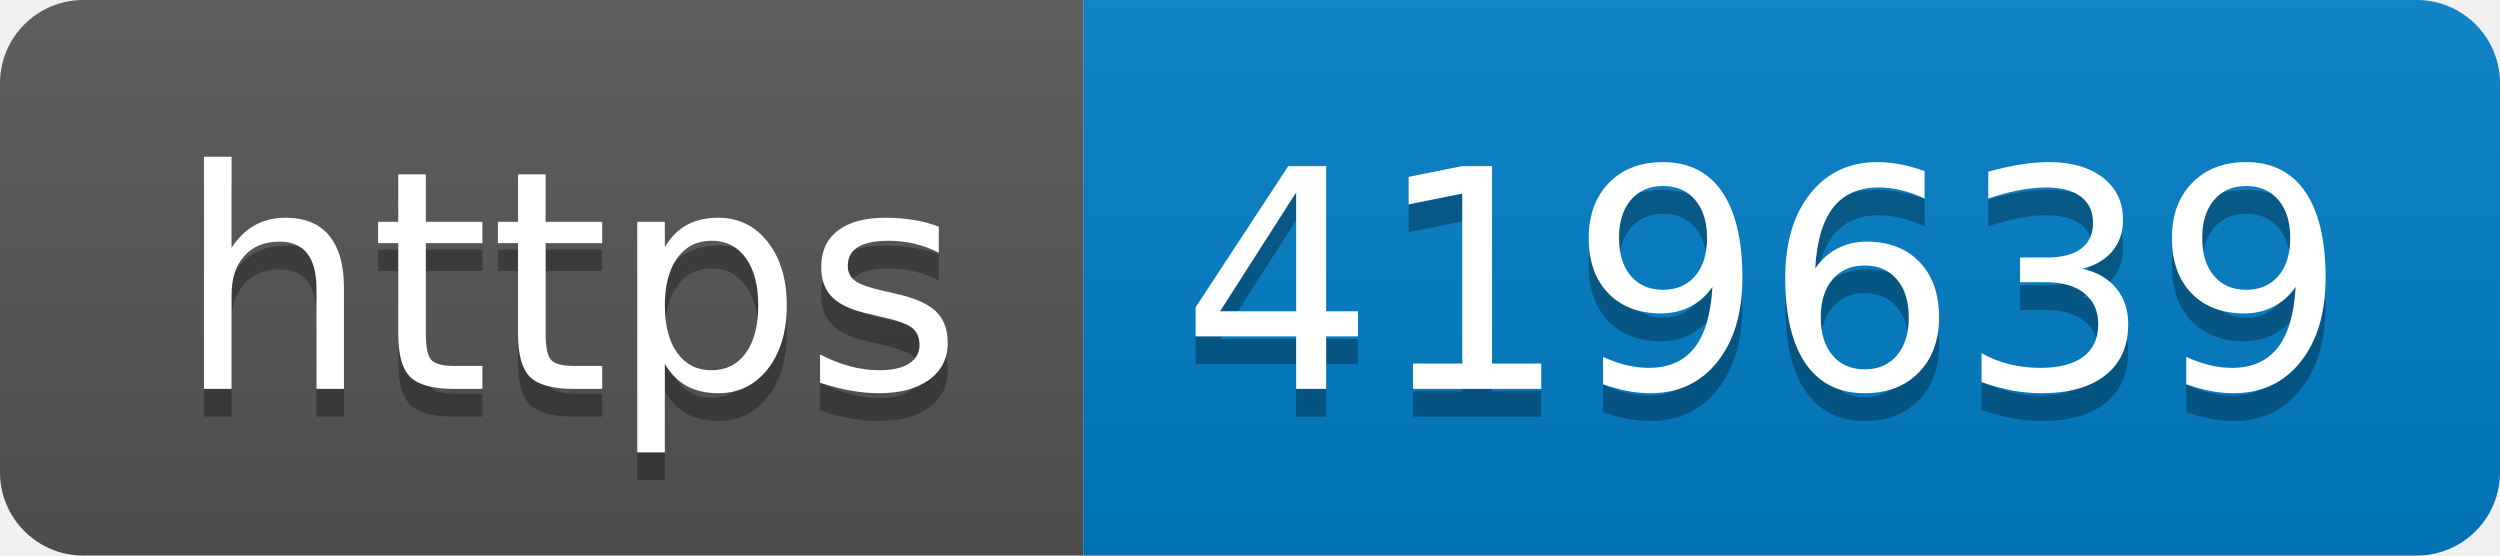
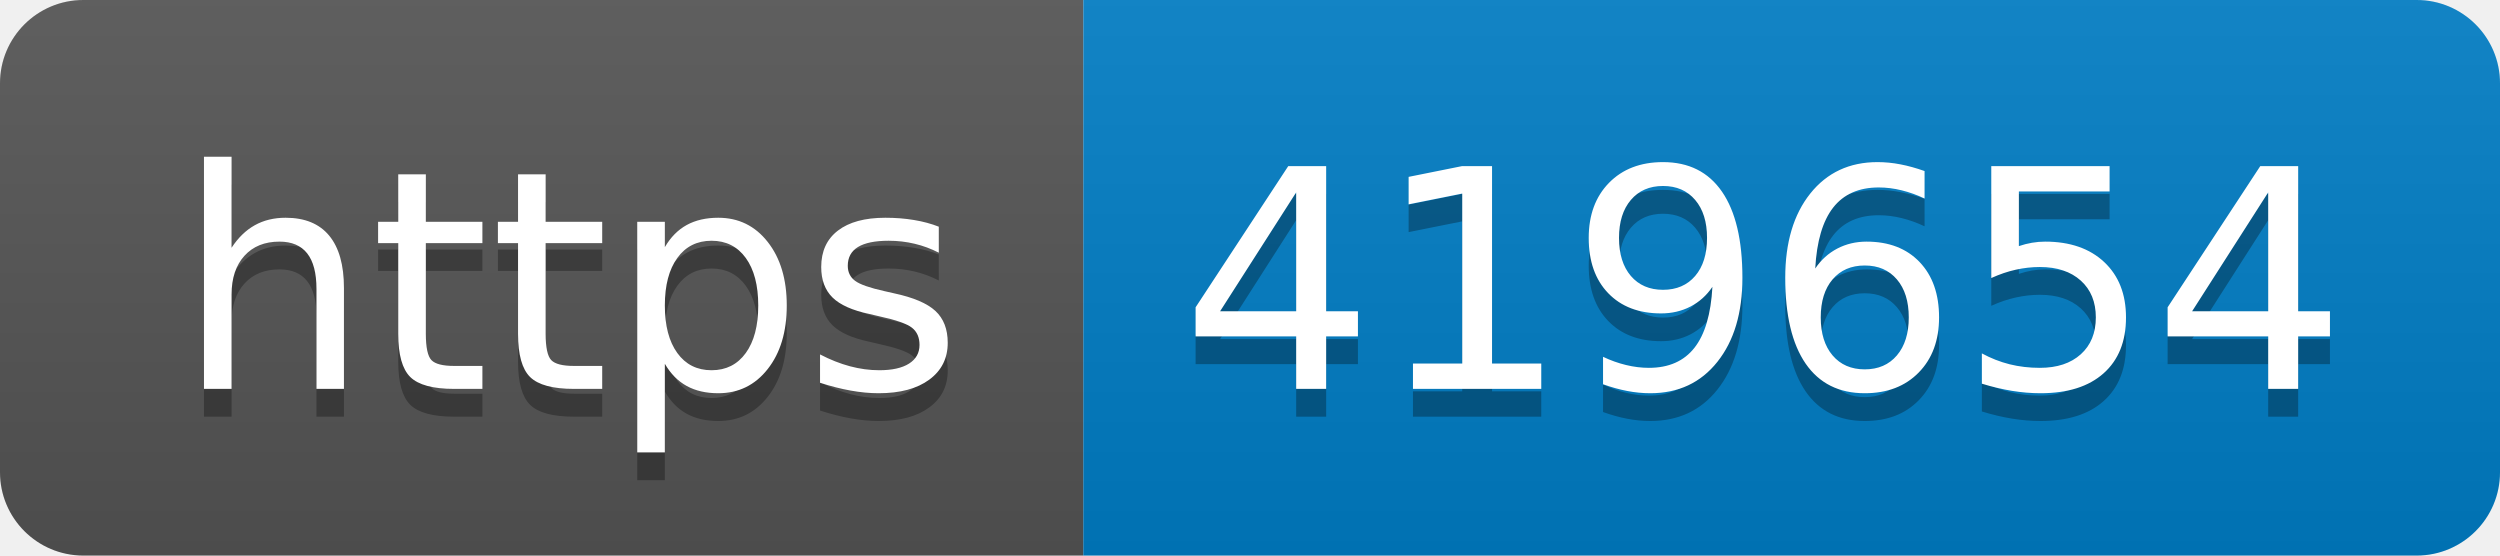
- <svg xmlns="http://www.w3.org/2000/svg" width="90" height="20" role="img" aria-label="https: 419639">
+ <svg xmlns="http://www.w3.org/2000/svg" width="90" height="20" role="img" aria-label="https: 419654">
  <linearGradient id="s" x2="0" y2="100%">
    <stop offset="0" stop-color="#bbb" stop-opacity=".1" />
    <stop offset="1" stop-opacity=".1" />
  </linearGradient>
  <clipPath id="r">
    <rect width="90" height="20" rx="3" fill="#fff" />
  </clipPath>
  <g clip-path="url(#r)">
    <rect width="39" height="20" fill="#555" />
    <rect x="39" width="51" height="20" fill="#007ec6" />
    <rect width="90" height="20" fill="url(#s)" />
  </g>
  <g fill="#fff" text-anchor="middle" font-family="Verdana,Geneva,DejaVu Sans,sans-serif" text-rendering="geometricPrecision" font-size="110">
    <text aria-hidden="true" x="205" y="150" fill="#010101" fill-opacity=".3" transform="scale(.1)" textLength="290">https</text>
    <text x="205" y="140" transform="scale(.1)" fill="#fff" textLength="290">https</text>
-     <text aria-hidden="true" x="635" y="150" fill="#010101" fill-opacity=".3" transform="scale(.1)" textLength="410">419639</text>
-     <text x="635" y="140" transform="scale(.1)" fill="#fff" textLength="410">419639</text>
+     <text aria-hidden="true" x="635" y="150" fill="#010101" fill-opacity=".3" transform="scale(.1)" textLength="410">419654</text>
+     <text x="635" y="140" transform="scale(.1)" fill="#fff" textLength="410">419654</text>
  </g>
</svg>
